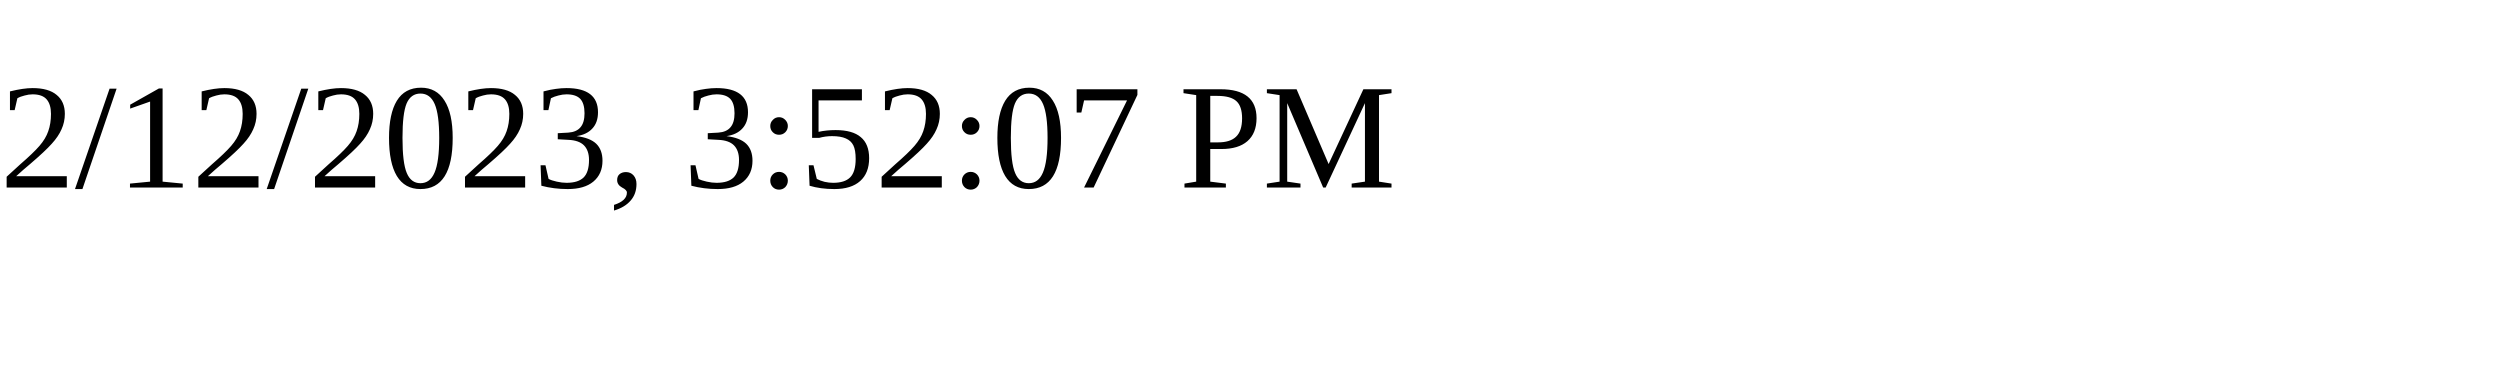
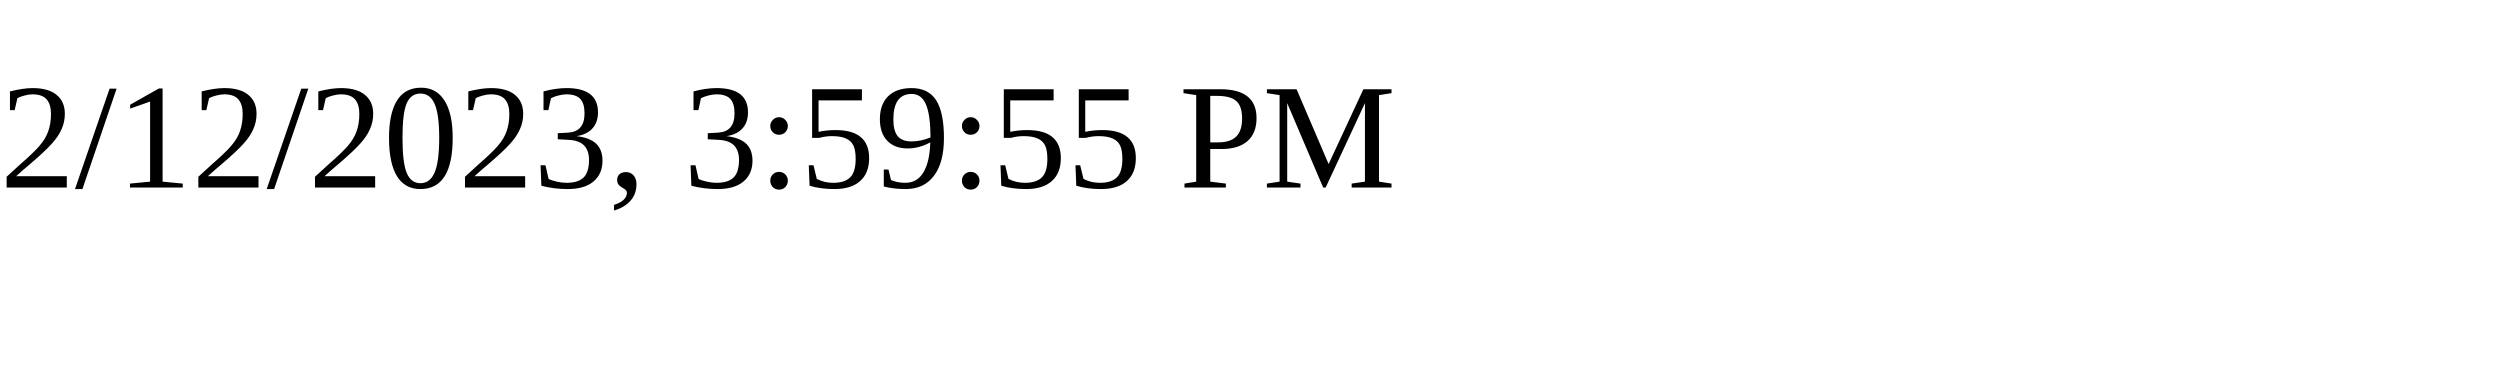
<svg xmlns="http://www.w3.org/2000/svg" height="30" width="200">
-   <text x="0" y="15">2/12/2023, 3:52:07 PM</text>
+   <text x="0" y="15">2/12/2023, 3:59:55 PM</text>
</svg>
